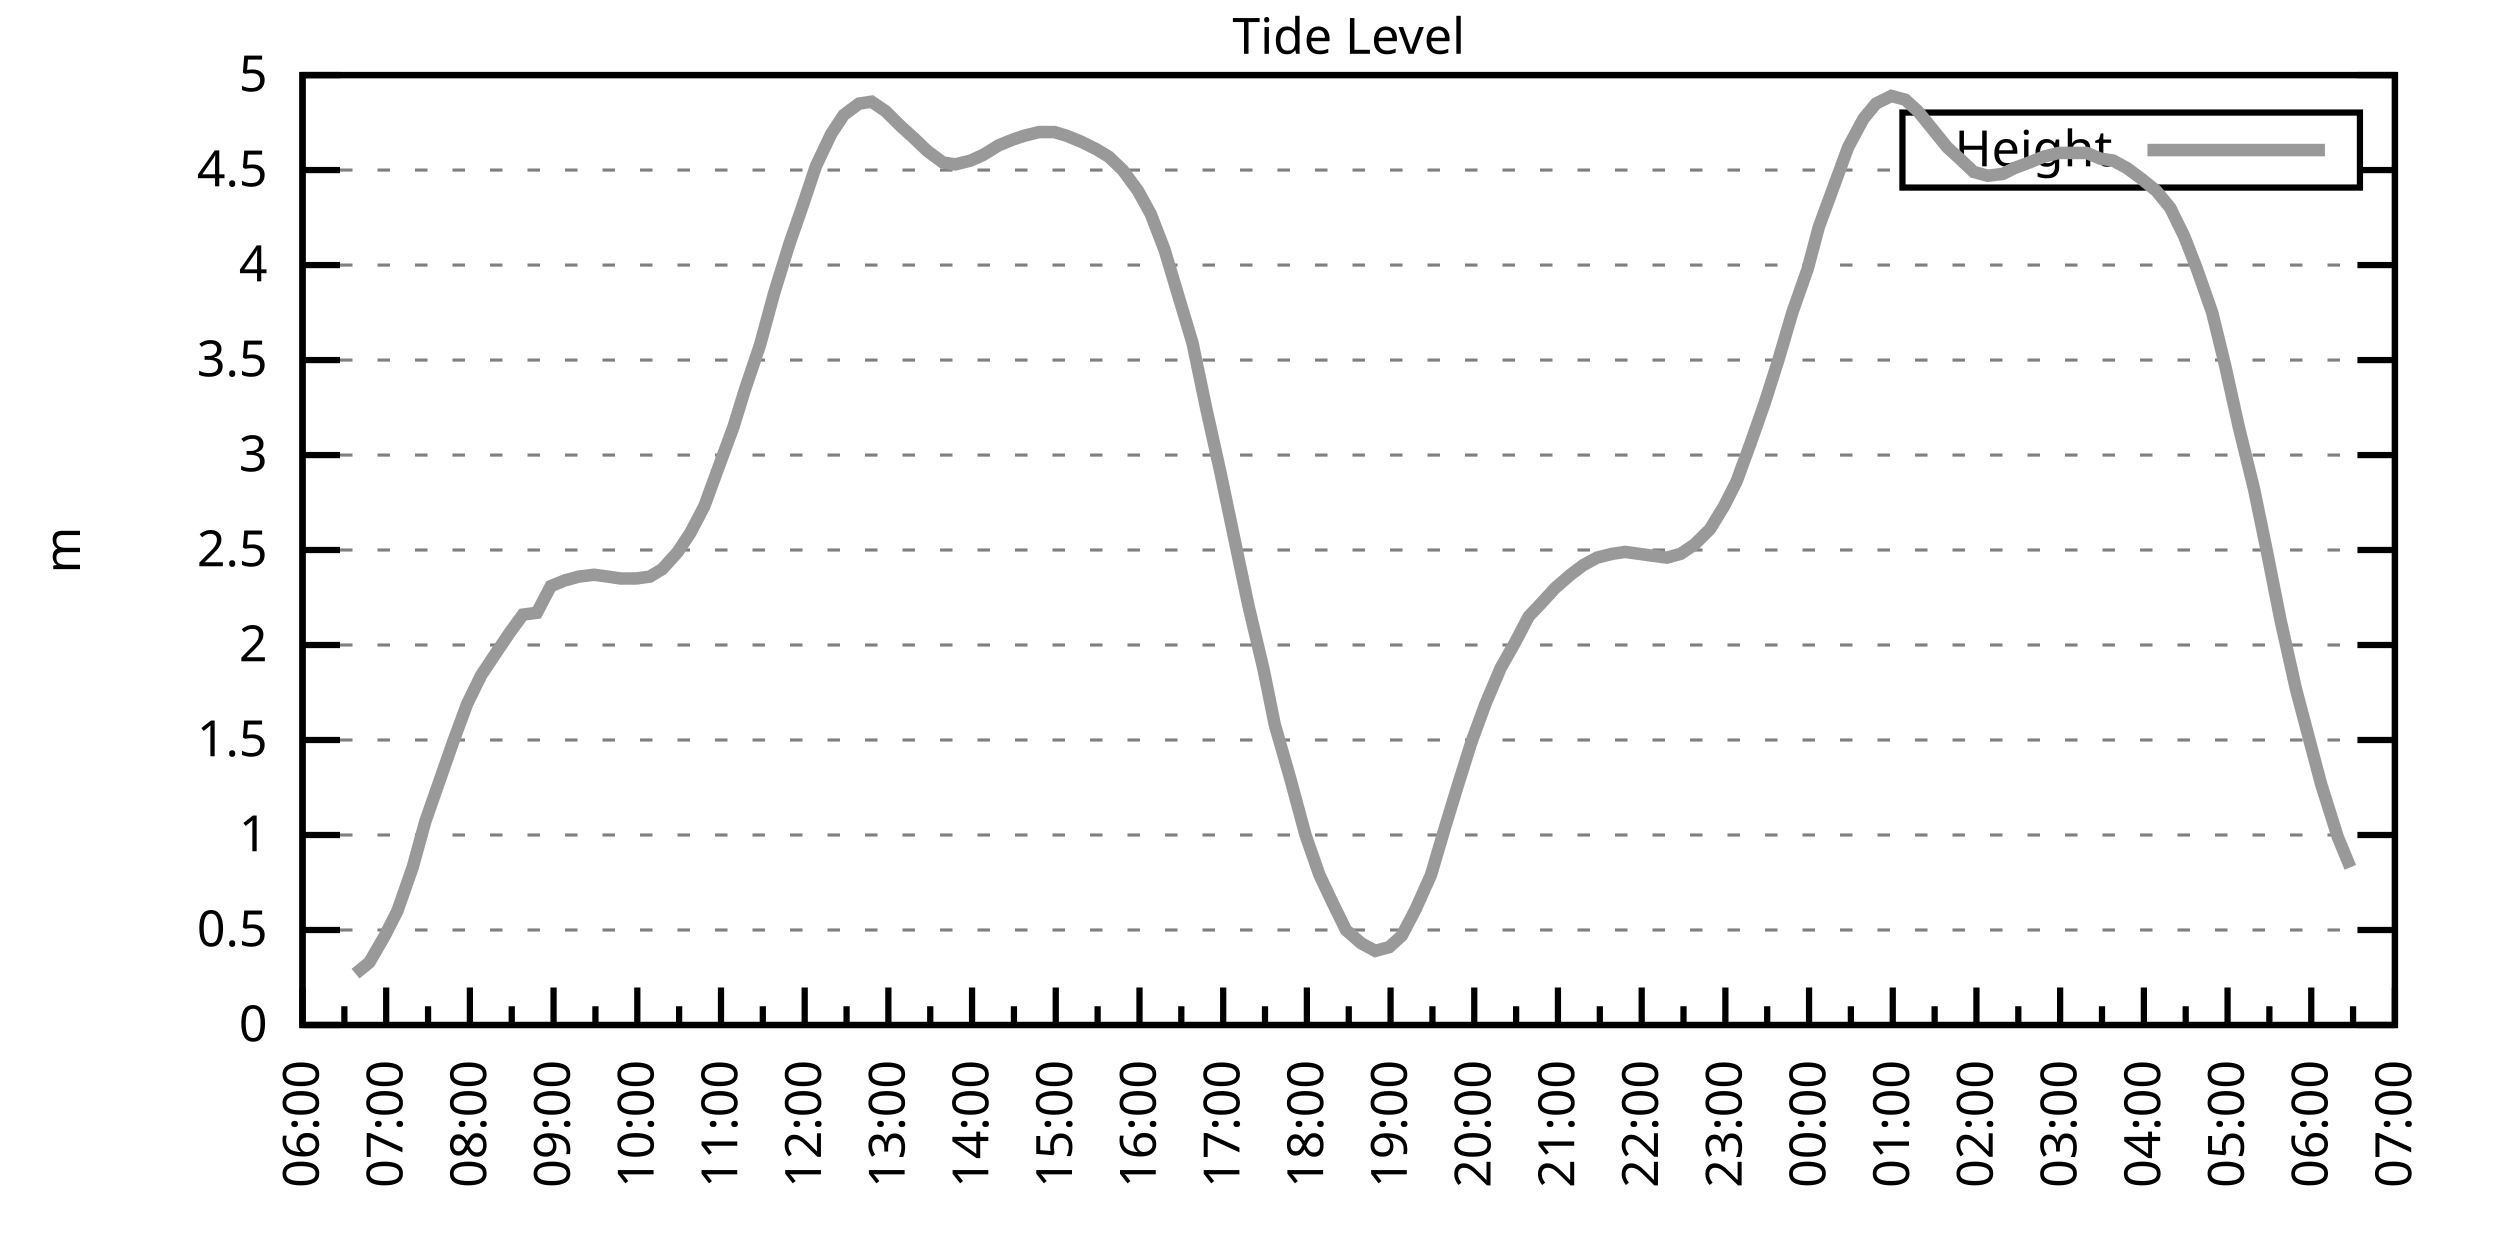
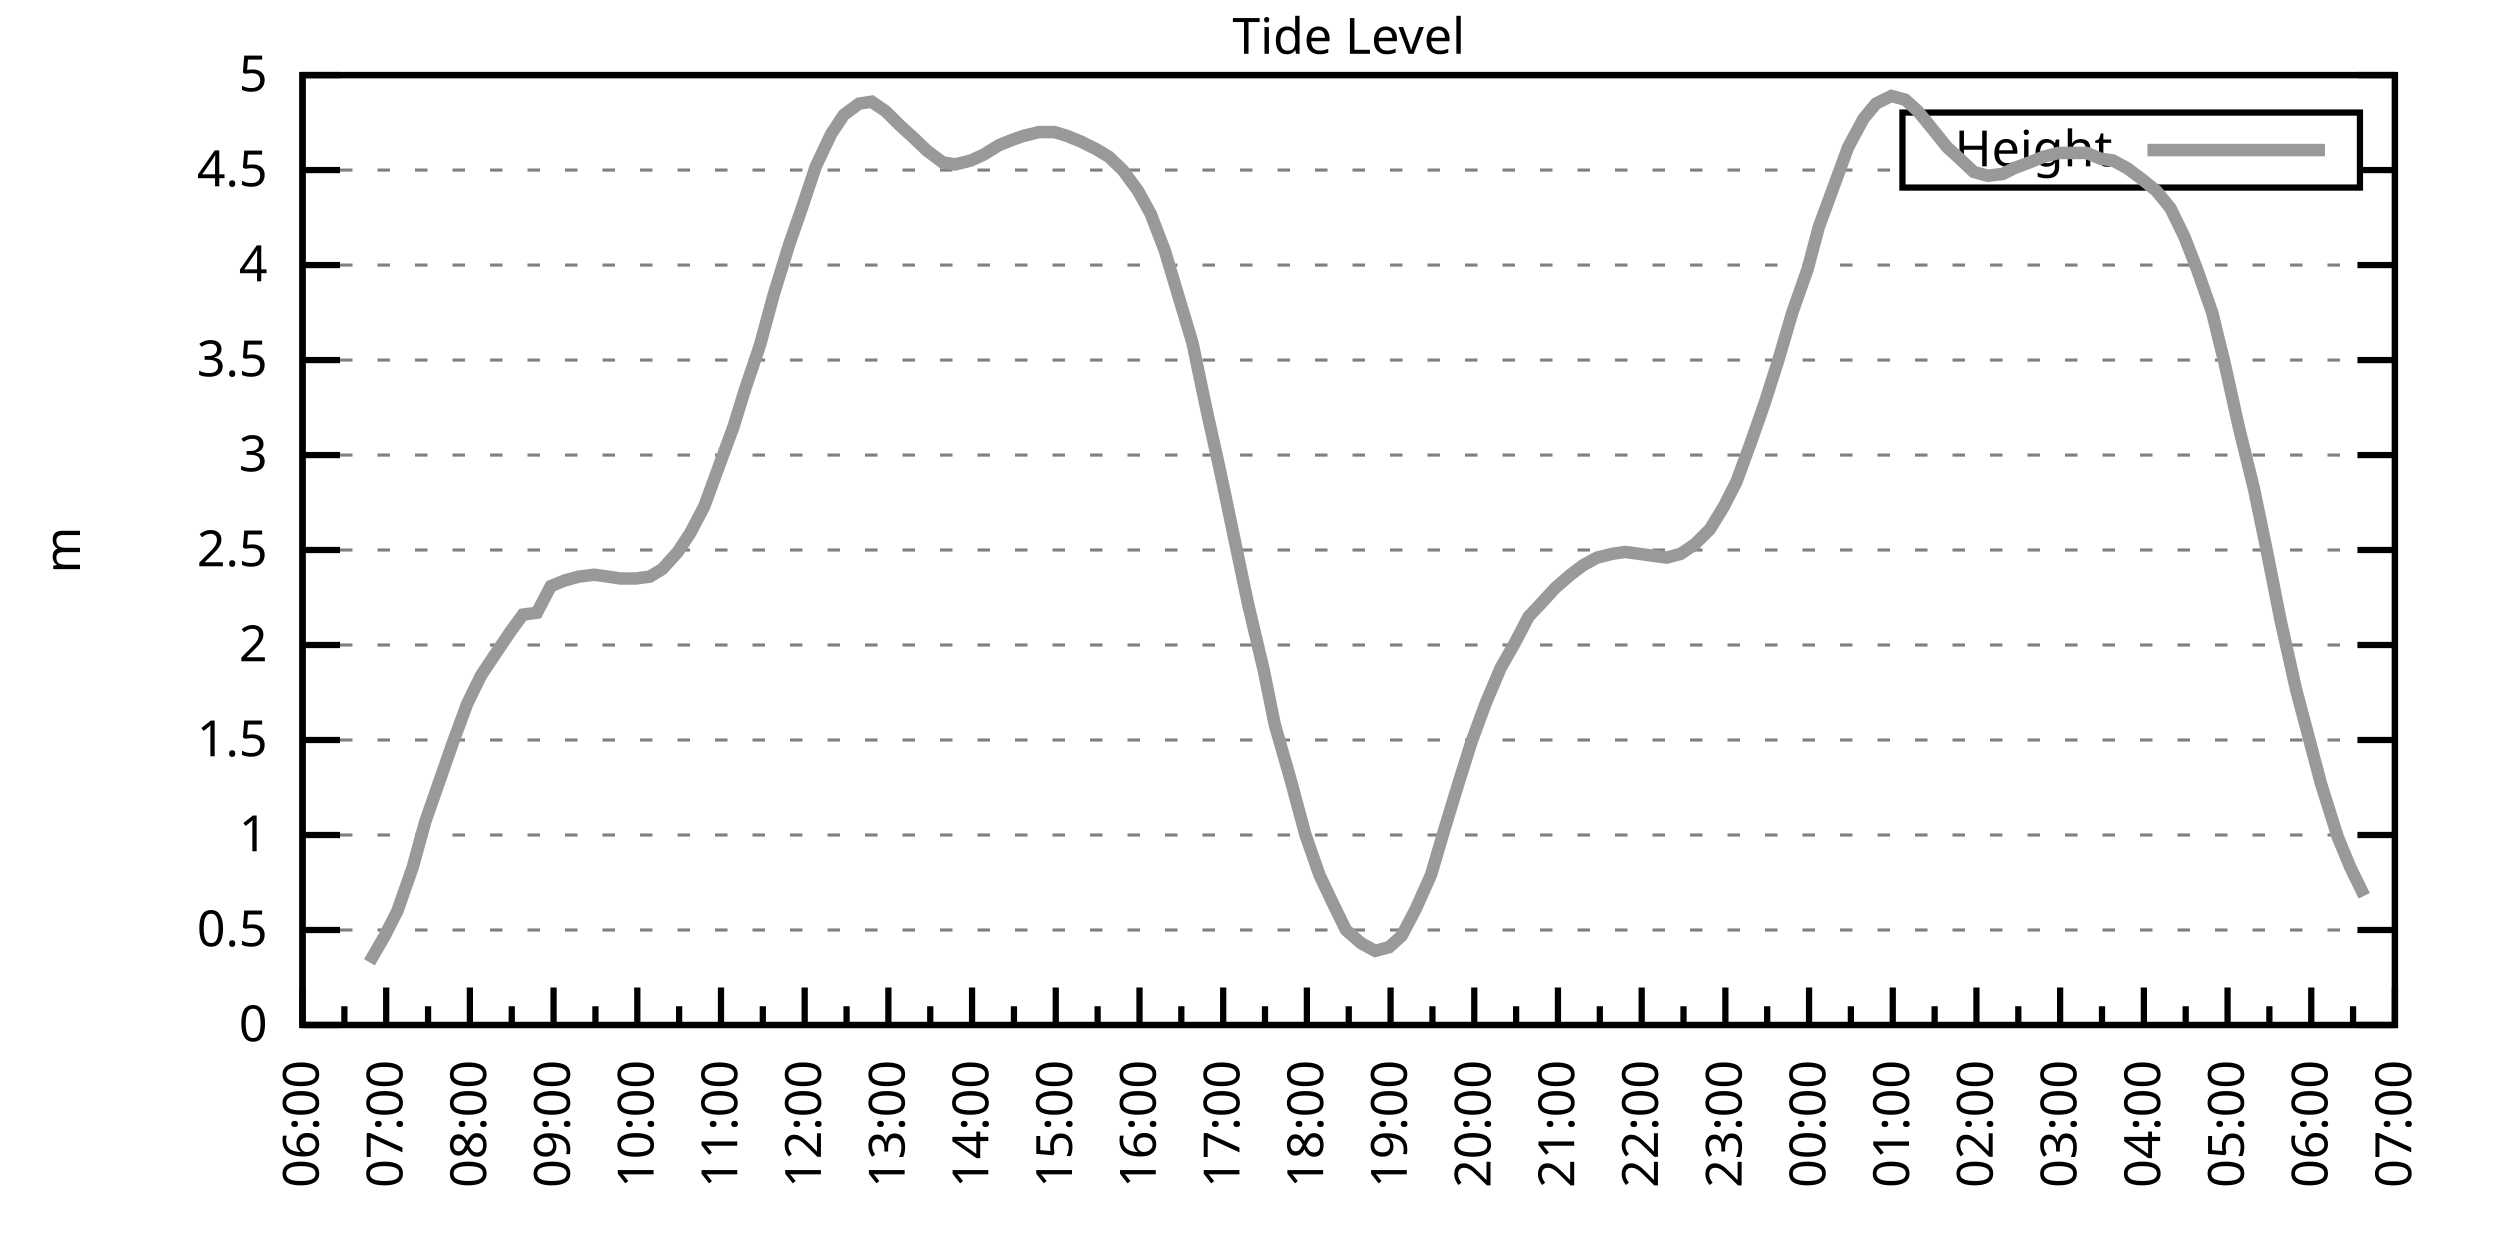
<svg xmlns="http://www.w3.org/2000/svg" xmlns:xlink="http://www.w3.org/1999/xlink" width="400" height="200" viewBox="0 0 400 200">
  <g id="gnuplot_canvas">
    <rect x="0" y="0" width="400" height="200" fill="none" />
    <defs>
      <circle id="gpDot" r="0.5" stroke-width="0.5" stroke="currentColor" />
      <path id="gpPt0" stroke-width="0.333" stroke="currentColor" d="M-1,0 h2 M0,-1 v2" />
      <path id="gpPt1" stroke-width="0.333" stroke="currentColor" d="M-1,-1 L1,1 M1,-1 L-1,1" />
      <path id="gpPt2" stroke-width="0.333" stroke="currentColor" d="M-1,0 L1,0 M0,-1 L0,1 M-1,-1 L1,1 M-1,1 L1,-1" />
      <rect id="gpPt3" stroke-width="0.333" stroke="currentColor" x="-1" y="-1" width="2" height="2" />
      <rect id="gpPt4" stroke-width="0.333" stroke="currentColor" fill="currentColor" x="-1" y="-1" width="2" height="2" />
      <circle id="gpPt5" stroke-width="0.333" stroke="currentColor" cx="0" cy="0" r="1" />
      <use xlink:href="#gpPt5" id="gpPt6" fill="currentColor" stroke="none" />
      <path id="gpPt7" stroke-width="0.333" stroke="currentColor" d="M0,-1.33 L-1.33,0.67 L1.33,0.67 z" />
      <use xlink:href="#gpPt7" id="gpPt8" fill="currentColor" stroke="none" />
      <use xlink:href="#gpPt7" id="gpPt9" stroke="currentColor" transform="rotate(180)" />
      <use xlink:href="#gpPt9" id="gpPt10" fill="currentColor" stroke="none" />
      <use xlink:href="#gpPt3" id="gpPt11" stroke="currentColor" transform="rotate(45)" />
      <use xlink:href="#gpPt11" id="gpPt12" fill="currentColor" stroke="none" />
      <path id="gpPt13" stroke-width="0.333" stroke="currentColor" d="M0,1.330 L1.265,0.411 L0.782,-1.067 L-0.782,-1.076 L-1.265,0.411 z" />
      <use xlink:href="#gpPt13" id="gpPt14" fill="currentColor" stroke="none" />
      <filter id="textbox" filterUnits="objectBoundingBox" x="0" y="0" height="1" width="1">
        <feFlood flood-color="white" flood-opacity="1" result="bgnd" />
        <feComposite in="SourceGraphic" in2="bgnd" operator="atop" />
      </filter>
      <filter id="greybox" filterUnits="objectBoundingBox" x="0" y="0" height="1" width="1">
        <feFlood flood-color="lightgrey" flood-opacity="1" result="grey" />
        <feComposite in="SourceGraphic" in2="grey" operator="atop" />
      </filter>
    </defs>
    <g fill="none" color="white" stroke="currentColor" stroke-width="1.00" stroke-linecap="butt" stroke-linejoin="miter">
</g>
    <g fill="none" color="black" stroke="currentColor" stroke-width="1.00" stroke-linecap="butt" stroke-linejoin="miter">
      <g stroke="none" shape-rendering="crispEdges">
        <polygon fill="rgb(255, 255, 255)" points="48.40,164.00 383.18,164.00 383.18,12.02 48.40,12.02 " />
      </g>
    </g>
    <g fill="none" color="black" stroke="currentColor" stroke-width="1.00" stroke-linecap="butt" stroke-linejoin="miter">
</g>
    <g fill="none" color="black" stroke="black" stroke-width="0.50" stroke-linecap="butt" stroke-linejoin="miter">
</g>
    <g fill="none" color="gray" stroke="currentColor" stroke-width="0.50" stroke-linecap="butt" stroke-linejoin="miter">
      <path stroke="gray" stroke-dasharray="2,4" class="gridline" d="M48.40,164.00 L383.19,164.00  " />
    </g>
    <g fill="none" color="gray" stroke="gray" stroke-width="1.00" stroke-linecap="butt" stroke-linejoin="miter">
</g>
    <g fill="none" color="black" stroke="currentColor" stroke-width="1.00" stroke-linecap="butt" stroke-linejoin="miter">
      <path stroke="black" d="M48.40,164.00 L54.40,164.00 M383.19,164.00 L377.19,164.00  " />
      <g transform="translate(42.80,166.60)" stroke="none" fill="black" font-family="Sans" font-size="8.00" text-anchor="end">
        <text>
          <tspan font-family="Sans"> 0</tspan>
        </text>
      </g>
    </g>
    <g fill="none" color="black" stroke="currentColor" stroke-width="1.00" stroke-linecap="butt" stroke-linejoin="miter">
</g>
    <g fill="none" color="black" stroke="black" stroke-width="0.50" stroke-linecap="butt" stroke-linejoin="miter">
</g>
    <g fill="none" color="gray" stroke="currentColor" stroke-width="0.50" stroke-linecap="butt" stroke-linejoin="miter">
      <path stroke="gray" stroke-dasharray="2,4" class="gridline" d="M48.40,148.80 L383.19,148.80  " />
    </g>
    <g fill="none" color="gray" stroke="gray" stroke-width="1.00" stroke-linecap="butt" stroke-linejoin="miter">
</g>
    <g fill="none" color="black" stroke="currentColor" stroke-width="1.00" stroke-linecap="butt" stroke-linejoin="miter">
      <path stroke="black" d="M48.40,148.80 L54.40,148.80 M383.19,148.80 L377.19,148.80  " />
      <g transform="translate(42.80,151.40)" stroke="none" fill="black" font-family="Sans" font-size="8.00" text-anchor="end">
        <text>
          <tspan font-family="Sans"> 0.5</tspan>
        </text>
      </g>
    </g>
    <g fill="none" color="black" stroke="currentColor" stroke-width="1.00" stroke-linecap="butt" stroke-linejoin="miter">
</g>
    <g fill="none" color="black" stroke="black" stroke-width="0.50" stroke-linecap="butt" stroke-linejoin="miter">
</g>
    <g fill="none" color="gray" stroke="currentColor" stroke-width="0.50" stroke-linecap="butt" stroke-linejoin="miter">
      <path stroke="gray" stroke-dasharray="2,4" class="gridline" d="M48.40,133.60 L383.19,133.60  " />
    </g>
    <g fill="none" color="gray" stroke="gray" stroke-width="1.00" stroke-linecap="butt" stroke-linejoin="miter">
</g>
    <g fill="none" color="black" stroke="currentColor" stroke-width="1.00" stroke-linecap="butt" stroke-linejoin="miter">
      <path stroke="black" d="M48.40,133.60 L54.40,133.60 M383.19,133.60 L377.19,133.60  " />
      <g transform="translate(42.80,136.20)" stroke="none" fill="black" font-family="Sans" font-size="8.00" text-anchor="end">
        <text>
          <tspan font-family="Sans"> 1</tspan>
        </text>
      </g>
    </g>
    <g fill="none" color="black" stroke="currentColor" stroke-width="1.00" stroke-linecap="butt" stroke-linejoin="miter">
</g>
    <g fill="none" color="black" stroke="black" stroke-width="0.50" stroke-linecap="butt" stroke-linejoin="miter">
</g>
    <g fill="none" color="gray" stroke="currentColor" stroke-width="0.50" stroke-linecap="butt" stroke-linejoin="miter">
      <path stroke="gray" stroke-dasharray="2,4" class="gridline" d="M48.40,118.40 L383.19,118.40  " />
    </g>
    <g fill="none" color="gray" stroke="gray" stroke-width="1.00" stroke-linecap="butt" stroke-linejoin="miter">
</g>
    <g fill="none" color="black" stroke="currentColor" stroke-width="1.00" stroke-linecap="butt" stroke-linejoin="miter">
      <path stroke="black" d="M48.40,118.40 L54.40,118.40 M383.19,118.40 L377.19,118.40  " />
      <g transform="translate(42.80,121.00)" stroke="none" fill="black" font-family="Sans" font-size="8.00" text-anchor="end">
        <text>
          <tspan font-family="Sans"> 1.5</tspan>
        </text>
      </g>
    </g>
    <g fill="none" color="black" stroke="currentColor" stroke-width="1.00" stroke-linecap="butt" stroke-linejoin="miter">
</g>
    <g fill="none" color="black" stroke="black" stroke-width="0.50" stroke-linecap="butt" stroke-linejoin="miter">
</g>
    <g fill="none" color="gray" stroke="currentColor" stroke-width="0.50" stroke-linecap="butt" stroke-linejoin="miter">
      <path stroke="gray" stroke-dasharray="2,4" class="gridline" d="M48.40,103.20 L383.19,103.20  " />
    </g>
    <g fill="none" color="gray" stroke="gray" stroke-width="1.00" stroke-linecap="butt" stroke-linejoin="miter">
</g>
    <g fill="none" color="black" stroke="currentColor" stroke-width="1.00" stroke-linecap="butt" stroke-linejoin="miter">
      <path stroke="black" d="M48.40,103.20 L54.40,103.20 M383.19,103.20 L377.19,103.20  " />
      <g transform="translate(42.80,105.80)" stroke="none" fill="black" font-family="Sans" font-size="8.00" text-anchor="end">
        <text>
          <tspan font-family="Sans"> 2</tspan>
        </text>
      </g>
    </g>
    <g fill="none" color="black" stroke="currentColor" stroke-width="1.00" stroke-linecap="butt" stroke-linejoin="miter">
</g>
    <g fill="none" color="black" stroke="black" stroke-width="0.50" stroke-linecap="butt" stroke-linejoin="miter">
</g>
    <g fill="none" color="gray" stroke="currentColor" stroke-width="0.50" stroke-linecap="butt" stroke-linejoin="miter">
      <path stroke="gray" stroke-dasharray="2,4" class="gridline" d="M48.40,88.00 L383.19,88.00  " />
    </g>
    <g fill="none" color="gray" stroke="gray" stroke-width="1.00" stroke-linecap="butt" stroke-linejoin="miter">
</g>
    <g fill="none" color="black" stroke="currentColor" stroke-width="1.00" stroke-linecap="butt" stroke-linejoin="miter">
      <path stroke="black" d="M48.40,88.00 L54.40,88.00 M383.19,88.00 L377.19,88.00  " />
      <g transform="translate(42.80,90.60)" stroke="none" fill="black" font-family="Sans" font-size="8.00" text-anchor="end">
        <text>
          <tspan font-family="Sans"> 2.5</tspan>
        </text>
      </g>
    </g>
    <g fill="none" color="black" stroke="currentColor" stroke-width="1.00" stroke-linecap="butt" stroke-linejoin="miter">
</g>
    <g fill="none" color="black" stroke="black" stroke-width="0.50" stroke-linecap="butt" stroke-linejoin="miter">
</g>
    <g fill="none" color="gray" stroke="currentColor" stroke-width="0.50" stroke-linecap="butt" stroke-linejoin="miter">
      <path stroke="gray" stroke-dasharray="2,4" class="gridline" d="M48.40,72.81 L383.19,72.81  " />
    </g>
    <g fill="none" color="gray" stroke="gray" stroke-width="1.00" stroke-linecap="butt" stroke-linejoin="miter">
</g>
    <g fill="none" color="black" stroke="currentColor" stroke-width="1.00" stroke-linecap="butt" stroke-linejoin="miter">
      <path stroke="black" d="M48.40,72.81 L54.40,72.81 M383.19,72.81 L377.19,72.81  " />
      <g transform="translate(42.80,75.41)" stroke="none" fill="black" font-family="Sans" font-size="8.00" text-anchor="end">
        <text>
          <tspan font-family="Sans"> 3</tspan>
        </text>
      </g>
    </g>
    <g fill="none" color="black" stroke="currentColor" stroke-width="1.00" stroke-linecap="butt" stroke-linejoin="miter">
</g>
    <g fill="none" color="black" stroke="black" stroke-width="0.50" stroke-linecap="butt" stroke-linejoin="miter">
</g>
    <g fill="none" color="gray" stroke="currentColor" stroke-width="0.50" stroke-linecap="butt" stroke-linejoin="miter">
      <path stroke="gray" stroke-dasharray="2,4" class="gridline" d="M48.40,57.61 L383.19,57.61  " />
    </g>
    <g fill="none" color="gray" stroke="gray" stroke-width="1.00" stroke-linecap="butt" stroke-linejoin="miter">
</g>
    <g fill="none" color="black" stroke="currentColor" stroke-width="1.00" stroke-linecap="butt" stroke-linejoin="miter">
      <path stroke="black" d="M48.40,57.61 L54.40,57.61 M383.19,57.61 L377.19,57.61  " />
      <g transform="translate(42.80,60.21)" stroke="none" fill="black" font-family="Sans" font-size="8.00" text-anchor="end">
        <text>
          <tspan font-family="Sans"> 3.5</tspan>
        </text>
      </g>
    </g>
    <g fill="none" color="black" stroke="currentColor" stroke-width="1.00" stroke-linecap="butt" stroke-linejoin="miter">
</g>
    <g fill="none" color="black" stroke="black" stroke-width="0.50" stroke-linecap="butt" stroke-linejoin="miter">
</g>
    <g fill="none" color="gray" stroke="currentColor" stroke-width="0.50" stroke-linecap="butt" stroke-linejoin="miter">
      <path stroke="gray" stroke-dasharray="2,4" class="gridline" d="M48.40,42.41 L383.19,42.41  " />
    </g>
    <g fill="none" color="gray" stroke="gray" stroke-width="1.00" stroke-linecap="butt" stroke-linejoin="miter">
</g>
    <g fill="none" color="black" stroke="currentColor" stroke-width="1.00" stroke-linecap="butt" stroke-linejoin="miter">
      <path stroke="black" d="M48.40,42.41 L54.40,42.41 M383.19,42.41 L377.19,42.41  " />
      <g transform="translate(42.80,45.01)" stroke="none" fill="black" font-family="Sans" font-size="8.00" text-anchor="end">
        <text>
          <tspan font-family="Sans"> 4</tspan>
        </text>
      </g>
    </g>
    <g fill="none" color="black" stroke="currentColor" stroke-width="1.00" stroke-linecap="butt" stroke-linejoin="miter">
</g>
    <g fill="none" color="black" stroke="black" stroke-width="0.50" stroke-linecap="butt" stroke-linejoin="miter">
</g>
    <g fill="none" color="gray" stroke="currentColor" stroke-width="0.50" stroke-linecap="butt" stroke-linejoin="miter">
      <path stroke="gray" stroke-dasharray="2,4" class="gridline" d="M48.40,27.21 L304.39,27.21 M377.59,27.21 L383.19,27.21  " />
    </g>
    <g fill="none" color="gray" stroke="gray" stroke-width="1.00" stroke-linecap="butt" stroke-linejoin="miter">
</g>
    <g fill="none" color="black" stroke="currentColor" stroke-width="1.00" stroke-linecap="butt" stroke-linejoin="miter">
      <path stroke="black" d="M48.40,27.21 L54.40,27.21 M383.19,27.21 L377.19,27.21  " />
      <g transform="translate(42.80,29.81)" stroke="none" fill="black" font-family="Sans" font-size="8.00" text-anchor="end">
        <text>
          <tspan font-family="Sans"> 4.5</tspan>
        </text>
      </g>
    </g>
    <g fill="none" color="black" stroke="currentColor" stroke-width="1.00" stroke-linecap="butt" stroke-linejoin="miter">
</g>
    <g fill="none" color="black" stroke="black" stroke-width="0.50" stroke-linecap="butt" stroke-linejoin="miter">
</g>
    <g fill="none" color="gray" stroke="currentColor" stroke-width="0.50" stroke-linecap="butt" stroke-linejoin="miter">
      <path stroke="gray" stroke-dasharray="2,4" class="gridline" d="M48.40,12.01 L383.19,12.01  " />
    </g>
    <g fill="none" color="gray" stroke="gray" stroke-width="1.00" stroke-linecap="butt" stroke-linejoin="miter">
</g>
    <g fill="none" color="black" stroke="currentColor" stroke-width="1.00" stroke-linecap="butt" stroke-linejoin="miter">
      <path stroke="black" d="M48.40,12.01 L54.40,12.01 M383.19,12.01 L377.19,12.01  " />
      <g transform="translate(42.80,14.61)" stroke="none" fill="black" font-family="Sans" font-size="8.00" text-anchor="end">
        <text>
          <tspan font-family="Sans"> 5</tspan>
        </text>
      </g>
    </g>
    <g fill="none" color="black" stroke="currentColor" stroke-width="1.00" stroke-linecap="butt" stroke-linejoin="miter">
      <path stroke="black" d="M48.40,164.00 L48.40,158.00  " />
      <g transform="translate(51.00,169.60) rotate(270)" stroke="none" fill="black" font-family="Sans" font-size="8.00" text-anchor="end">
        <text>
          <tspan font-family="Sans">06:00</tspan>
        </text>
      </g>
    </g>
    <g fill="none" color="black" stroke="currentColor" stroke-width="1.00" stroke-linecap="butt" stroke-linejoin="miter">
      <path stroke="black" d="M55.10,164.00 L55.10,161.00 M61.79,164.00 L61.79,158.00  " />
      <g transform="translate(64.39,169.60) rotate(270)" stroke="none" fill="black" font-family="Sans" font-size="8.00" text-anchor="end">
        <text>
          <tspan font-family="Sans">07:00</tspan>
        </text>
      </g>
    </g>
    <g fill="none" color="black" stroke="currentColor" stroke-width="1.00" stroke-linecap="butt" stroke-linejoin="miter">
      <path stroke="black" d="M68.49,164.00 L68.49,161.00 M75.18,164.00 L75.18,158.00  " />
      <g transform="translate(77.78,169.60) rotate(270)" stroke="none" fill="black" font-family="Sans" font-size="8.00" text-anchor="end">
        <text>
          <tspan font-family="Sans">08:00</tspan>
        </text>
      </g>
    </g>
    <g fill="none" color="black" stroke="currentColor" stroke-width="1.00" stroke-linecap="butt" stroke-linejoin="miter">
      <path stroke="black" d="M81.88,164.00 L81.88,161.00 M88.57,164.00 L88.57,158.00  " />
      <g transform="translate(91.17,169.60) rotate(270)" stroke="none" fill="black" font-family="Sans" font-size="8.00" text-anchor="end">
        <text>
          <tspan font-family="Sans">09:00</tspan>
        </text>
      </g>
    </g>
    <g fill="none" color="black" stroke="currentColor" stroke-width="1.00" stroke-linecap="butt" stroke-linejoin="miter">
      <path stroke="black" d="M95.27,164.00 L95.27,161.00 M101.97,164.00 L101.97,158.00  " />
      <g transform="translate(104.57,169.60) rotate(270)" stroke="none" fill="black" font-family="Sans" font-size="8.00" text-anchor="end">
        <text>
          <tspan font-family="Sans">10:00</tspan>
        </text>
      </g>
    </g>
    <g fill="none" color="black" stroke="currentColor" stroke-width="1.00" stroke-linecap="butt" stroke-linejoin="miter">
      <path stroke="black" d="M108.66,164.00 L108.66,161.00 M115.36,164.00 L115.36,158.00  " />
      <g transform="translate(117.96,169.60) rotate(270)" stroke="none" fill="black" font-family="Sans" font-size="8.00" text-anchor="end">
        <text>
          <tspan font-family="Sans">11:00</tspan>
        </text>
      </g>
    </g>
    <g fill="none" color="black" stroke="currentColor" stroke-width="1.00" stroke-linecap="butt" stroke-linejoin="miter">
      <path stroke="black" d="M122.05,164.00 L122.05,161.00 M128.75,164.00 L128.75,158.00  " />
      <g transform="translate(131.35,169.60) rotate(270)" stroke="none" fill="black" font-family="Sans" font-size="8.00" text-anchor="end">
        <text>
          <tspan font-family="Sans">12:00</tspan>
        </text>
      </g>
    </g>
    <g fill="none" color="black" stroke="currentColor" stroke-width="1.00" stroke-linecap="butt" stroke-linejoin="miter">
      <path stroke="black" d="M135.45,164.00 L135.45,161.00 M142.14,164.00 L142.14,158.00  " />
      <g transform="translate(144.74,169.60) rotate(270)" stroke="none" fill="black" font-family="Sans" font-size="8.00" text-anchor="end">
        <text>
          <tspan font-family="Sans">13:00</tspan>
        </text>
      </g>
    </g>
    <g fill="none" color="black" stroke="currentColor" stroke-width="1.00" stroke-linecap="butt" stroke-linejoin="miter">
      <path stroke="black" d="M148.84,164.00 L148.84,161.00 M155.53,164.00 L155.53,158.00  " />
      <g transform="translate(158.13,169.60) rotate(270)" stroke="none" fill="black" font-family="Sans" font-size="8.00" text-anchor="end">
        <text>
          <tspan font-family="Sans">14:00</tspan>
        </text>
      </g>
    </g>
    <g fill="none" color="black" stroke="currentColor" stroke-width="1.00" stroke-linecap="butt" stroke-linejoin="miter">
      <path stroke="black" d="M162.23,164.00 L162.23,161.00 M168.92,164.00 L168.92,158.00  " />
      <g transform="translate(171.52,169.60) rotate(270)" stroke="none" fill="black" font-family="Sans" font-size="8.00" text-anchor="end">
        <text>
          <tspan font-family="Sans">15:00</tspan>
        </text>
      </g>
    </g>
    <g fill="none" color="black" stroke="currentColor" stroke-width="1.00" stroke-linecap="butt" stroke-linejoin="miter">
      <path stroke="black" d="M175.62,164.00 L175.62,161.00 M182.32,164.00 L182.32,158.00  " />
      <g transform="translate(184.92,169.60) rotate(270)" stroke="none" fill="black" font-family="Sans" font-size="8.00" text-anchor="end">
        <text>
          <tspan font-family="Sans">16:00</tspan>
        </text>
      </g>
    </g>
    <g fill="none" color="black" stroke="currentColor" stroke-width="1.00" stroke-linecap="butt" stroke-linejoin="miter">
      <path stroke="black" d="M189.01,164.00 L189.01,161.00 M195.71,164.00 L195.71,158.00  " />
      <g transform="translate(198.31,169.60) rotate(270)" stroke="none" fill="black" font-family="Sans" font-size="8.00" text-anchor="end">
        <text>
          <tspan font-family="Sans">17:00</tspan>
        </text>
      </g>
    </g>
    <g fill="none" color="black" stroke="currentColor" stroke-width="1.00" stroke-linecap="butt" stroke-linejoin="miter">
      <path stroke="black" d="M202.40,164.00 L202.40,161.00 M209.10,164.00 L209.10,158.00  " />
      <g transform="translate(211.70,169.60) rotate(270)" stroke="none" fill="black" font-family="Sans" font-size="8.00" text-anchor="end">
        <text>
          <tspan font-family="Sans">18:00</tspan>
        </text>
      </g>
    </g>
    <g fill="none" color="black" stroke="currentColor" stroke-width="1.00" stroke-linecap="butt" stroke-linejoin="miter">
      <path stroke="black" d="M215.80,164.00 L215.80,161.00 M222.49,164.00 L222.49,158.00  " />
      <g transform="translate(225.09,169.60) rotate(270)" stroke="none" fill="black" font-family="Sans" font-size="8.00" text-anchor="end">
        <text>
          <tspan font-family="Sans">19:00</tspan>
        </text>
      </g>
    </g>
    <g fill="none" color="black" stroke="currentColor" stroke-width="1.00" stroke-linecap="butt" stroke-linejoin="miter">
      <path stroke="black" d="M229.19,164.00 L229.19,161.00 M235.88,164.00 L235.88,158.00  " />
      <g transform="translate(238.48,169.60) rotate(270)" stroke="none" fill="black" font-family="Sans" font-size="8.00" text-anchor="end">
        <text>
          <tspan font-family="Sans">20:00</tspan>
        </text>
      </g>
    </g>
    <g fill="none" color="black" stroke="currentColor" stroke-width="1.00" stroke-linecap="butt" stroke-linejoin="miter">
      <path stroke="black" d="M242.58,164.00 L242.58,161.00 M249.27,164.00 L249.27,158.00  " />
      <g transform="translate(251.87,169.60) rotate(270)" stroke="none" fill="black" font-family="Sans" font-size="8.00" text-anchor="end">
        <text>
          <tspan font-family="Sans">21:00</tspan>
        </text>
      </g>
    </g>
    <g fill="none" color="black" stroke="currentColor" stroke-width="1.00" stroke-linecap="butt" stroke-linejoin="miter">
      <path stroke="black" d="M255.97,164.00 L255.97,161.00 M262.67,164.00 L262.67,158.00  " />
      <g transform="translate(265.27,169.60) rotate(270)" stroke="none" fill="black" font-family="Sans" font-size="8.00" text-anchor="end">
        <text>
          <tspan font-family="Sans">22:00</tspan>
        </text>
      </g>
    </g>
    <g fill="none" color="black" stroke="currentColor" stroke-width="1.00" stroke-linecap="butt" stroke-linejoin="miter">
      <path stroke="black" d="M269.36,164.00 L269.36,161.00 M276.06,164.00 L276.06,158.00  " />
      <g transform="translate(278.66,169.60) rotate(270)" stroke="none" fill="black" font-family="Sans" font-size="8.00" text-anchor="end">
        <text>
          <tspan font-family="Sans">23:00</tspan>
        </text>
      </g>
    </g>
    <g fill="none" color="black" stroke="currentColor" stroke-width="1.00" stroke-linecap="butt" stroke-linejoin="miter">
      <path stroke="black" d="M282.75,164.00 L282.75,161.00 M289.45,164.00 L289.45,158.00  " />
      <g transform="translate(292.05,169.60) rotate(270)" stroke="none" fill="black" font-family="Sans" font-size="8.00" text-anchor="end">
        <text>
          <tspan font-family="Sans">00:00</tspan>
        </text>
      </g>
    </g>
    <g fill="none" color="black" stroke="currentColor" stroke-width="1.00" stroke-linecap="butt" stroke-linejoin="miter">
      <path stroke="black" d="M296.14,164.00 L296.14,161.00 M302.84,164.00 L302.84,158.00  " />
      <g transform="translate(305.44,169.60) rotate(270)" stroke="none" fill="black" font-family="Sans" font-size="8.00" text-anchor="end">
        <text>
          <tspan font-family="Sans">01:00</tspan>
        </text>
      </g>
    </g>
    <g fill="none" color="black" stroke="currentColor" stroke-width="1.00" stroke-linecap="butt" stroke-linejoin="miter">
      <path stroke="black" d="M309.54,164.00 L309.54,161.00 M316.23,164.00 L316.23,158.00  " />
      <g transform="translate(318.83,169.60) rotate(270)" stroke="none" fill="black" font-family="Sans" font-size="8.00" text-anchor="end">
        <text>
          <tspan font-family="Sans">02:00</tspan>
        </text>
      </g>
    </g>
    <g fill="none" color="black" stroke="currentColor" stroke-width="1.00" stroke-linecap="butt" stroke-linejoin="miter">
      <path stroke="black" d="M322.93,164.00 L322.93,161.00 M329.62,164.00 L329.62,158.00  " />
      <g transform="translate(332.22,169.60) rotate(270)" stroke="none" fill="black" font-family="Sans" font-size="8.00" text-anchor="end">
        <text>
          <tspan font-family="Sans">03:00</tspan>
        </text>
      </g>
    </g>
    <g fill="none" color="black" stroke="currentColor" stroke-width="1.00" stroke-linecap="butt" stroke-linejoin="miter">
      <path stroke="black" d="M336.32,164.00 L336.32,161.00 M343.02,164.00 L343.02,158.00  " />
      <g transform="translate(345.62,169.60) rotate(270)" stroke="none" fill="black" font-family="Sans" font-size="8.00" text-anchor="end">
        <text>
          <tspan font-family="Sans">04:00</tspan>
        </text>
      </g>
    </g>
    <g fill="none" color="black" stroke="currentColor" stroke-width="1.00" stroke-linecap="butt" stroke-linejoin="miter">
      <path stroke="black" d="M349.71,164.00 L349.71,161.00 M356.41,164.00 L356.41,158.00  " />
      <g transform="translate(359.01,169.60) rotate(270)" stroke="none" fill="black" font-family="Sans" font-size="8.00" text-anchor="end">
        <text>
          <tspan font-family="Sans">05:00</tspan>
        </text>
      </g>
    </g>
    <g fill="none" color="black" stroke="currentColor" stroke-width="1.00" stroke-linecap="butt" stroke-linejoin="miter">
      <path stroke="black" d="M363.10,164.00 L363.10,161.00 M369.80,164.00 L369.80,158.00  " />
      <g transform="translate(372.40,169.60) rotate(270)" stroke="none" fill="black" font-family="Sans" font-size="8.00" text-anchor="end">
        <text>
          <tspan font-family="Sans">06:00</tspan>
        </text>
      </g>
    </g>
    <g fill="none" color="black" stroke="currentColor" stroke-width="1.00" stroke-linecap="butt" stroke-linejoin="miter">
      <path stroke="black" d="M376.49,164.00 L376.49,161.00 M383.19,164.00 L383.19,158.00  " />
      <g transform="translate(385.79,169.60) rotate(270)" stroke="none" fill="black" font-family="Sans" font-size="8.00" text-anchor="end">
        <text>
          <tspan font-family="Sans">07:00</tspan>
        </text>
      </g>
    </g>
    <g fill="none" color="black" stroke="currentColor" stroke-width="1.00" stroke-linecap="butt" stroke-linejoin="miter">
</g>
    <g fill="none" color="black" stroke="currentColor" stroke-width="1.00" stroke-linecap="butt" stroke-linejoin="miter">
      <path stroke="black" d="M48.40,12.01 L48.40,164.00 L383.19,164.00 L383.19,12.01 L48.40,12.01 Z  " />
    </g>
    <g fill="none" color="black" stroke="currentColor" stroke-width="1.00" stroke-linecap="butt" stroke-linejoin="miter">
      <g transform="translate(12.80,88.01) rotate(270)" stroke="none" fill="black" font-family="Sans" font-size="8.00" text-anchor="middle">
        <text>
          <tspan font-family="Sans">m</tspan>
        </text>
      </g>
    </g>
    <g fill="none" color="black" stroke="currentColor" stroke-width="1.00" stroke-linecap="butt" stroke-linejoin="miter">
</g>
    <g fill="none" color="black" stroke="currentColor" stroke-width="1.00" stroke-linecap="butt" stroke-linejoin="miter">
      <path stroke="black" d="M304.39,30.01 L304.39,18.01 L377.59,18.01 L377.59,30.01 L304.39,30.01 Z  " />
    </g>
    <g id="Tide_level_plot_1">
      <g fill="none" color="white" stroke="black" stroke-width="2.00" stroke-linecap="butt" stroke-linejoin="miter">
</g>
      <g fill="none" color="black" stroke="currentColor" stroke-width="2.00" stroke-linecap="butt" stroke-linejoin="miter">
        <g transform="translate(337.99,26.61)" stroke="none" fill="black" font-family="Sans" font-size="8.00" text-anchor="end">
          <text>
            <tspan font-family="Sans">Height</tspan>
          </text>
        </g>
      </g>
      <g fill="none" color="black" stroke="currentColor" stroke-width="2.00" stroke-linecap="butt" stroke-linejoin="miter">
-         <path stroke="rgb(153, 153, 153)" d="M343.59,24.01 L371.99,24.01 M56.88,155.79 L59.11,153.97 L61.57,149.71 L63.58,145.76 L66.03,138.77 L68.04,131.47   L70.27,125.09 L72.50,118.71 L74.74,112.63 L76.97,108.07 L79.20,104.72 L81.66,101.08 L83.66,98.34 L85.90,98.04   L88.13,93.78 L90.36,92.87 L92.59,92.26 L95.05,91.96 L97.28,92.26 L99.29,92.56 L101.74,92.56 L103.98,92.26   L105.98,91.04 L108.44,88.31 L110.45,85.27 L112.68,81.01 L114.91,74.93 L117.37,68.25 L119.15,62.47 L121.61,55.18   L123.84,46.97 L126.29,39.06 L128.30,33.29 L130.54,26.60 L132.99,21.43 L135.00,18.39 L137.45,16.57 L139.46,16.27   L141.69,17.79 L144.15,20.22 L146.16,22.04 L148.39,24.17 L150.85,25.99 L152.85,26.30 L155.31,25.69 L157.32,24.78   L159.77,23.26 L162.01,22.35 L163.79,21.74 L166.25,21.13 L168.70,21.13 L170.71,21.74 L172.94,22.65 L175.40,23.87   L177.41,25.08 L179.64,27.21 L182.09,30.55 L184.10,34.20 L186.33,39.98 L188.79,48.18 L190.80,54.87 L193.03,65.51   L195.26,75.54 L197.49,86.18 L199.73,96.82 L202.18,107.16 L203.97,115.97 L206.42,124.48 L208.88,133.60 L211.11,139.99   L213.12,144.24 L215.35,148.80 L217.80,150.93 L220.04,152.14 L222.27,151.54 L224.28,149.71 L226.51,145.46 L228.96,139.99   L231.20,132.39 L233.43,125.09 L235.44,118.71 L237.67,112.63 L240.12,106.85 L242.36,102.90 L244.59,98.64 L246.60,96.52   L248.83,94.08 L251.28,91.96 L253.29,90.44 L255.52,89.22 L257.98,88.61 L259.99,88.31 L262.22,88.61 L264.45,88.92   L266.68,89.22 L268.92,88.61 L271.15,87.09 L273.60,84.66 L275.83,81.01 L277.84,77.06 L280.07,70.98 L282.31,64.60   L284.54,57.61 L286.77,50.01 L289.23,43.02 L291.01,36.33 L293.47,29.64 L295.70,23.56 L298.15,19.00 L300.16,16.57   L302.62,15.35 L304.85,15.96 L306.86,17.79 L309.09,20.52 L311.54,23.56 L313.55,25.39 L315.79,27.51 L318.02,28.12   L320.47,27.82 L322.26,26.91 L324.71,25.99 L326.95,25.08 L329.40,24.47 L331.41,24.47 L333.86,24.47 L336.10,25.39   L338.10,25.69 L340.34,26.91 L342.79,28.73 L345.02,30.55 L347.26,33.29 L349.49,37.85 L351.50,43.02 L353.95,50.01   L355.96,58.21 L358.19,68.25 L360.65,78.28 L362.66,88.00 L364.89,99.25 L367.34,110.20 L371.36,125.39 L374.04,133.91   L376.05,138.77  " />
+         <path stroke="rgb(153, 153, 153)" d="M343.59,24.01 L371.99,24.01 M59.11,153.97 L61.57,149.71 L63.58,145.76 L66.03,138.77 L68.04,131.47 L70.27,125.09   L72.50,118.71 L74.74,112.63 L76.97,108.07 L79.20,104.72 L81.66,101.08 L83.66,98.34 L85.90,98.04 L88.13,93.78   L90.36,92.87 L92.59,92.26 L95.05,91.96 L97.28,92.26 L99.29,92.56 L101.74,92.56 L103.98,92.26 L105.98,91.04   L108.44,88.31 L110.45,85.27 L112.68,81.01 L114.91,74.93 L117.37,68.25 L119.15,62.47 L121.61,55.18 L123.84,46.97   L126.29,39.06 L128.30,33.29 L130.54,26.60 L132.99,21.43 L135.00,18.39 L137.45,16.57 L139.46,16.27 L141.69,17.79   L144.15,20.22 L146.16,22.04 L148.39,24.17 L150.85,25.99 L152.85,26.30 L155.31,25.69 L157.32,24.78 L159.77,23.26   L162.01,22.35 L163.79,21.74 L166.25,21.13 L168.70,21.13 L170.71,21.74 L172.94,22.65 L175.40,23.87 L177.41,25.08   L179.64,27.21 L182.09,30.55 L184.10,34.20 L186.33,39.98 L188.79,48.18 L190.80,54.87 L193.03,65.51 L195.26,75.54   L197.49,86.18 L199.73,96.82 L202.18,107.16 L203.97,115.97 L206.42,124.48 L208.88,133.60 L211.11,139.99 L213.12,144.24   L215.35,148.80 L217.80,150.93 L220.04,152.14 L222.27,151.54 L224.28,149.71 L226.51,145.46 L228.96,139.99 L231.20,132.39   L233.43,125.09 L235.44,118.71 L237.67,112.63 L240.12,106.85 L242.36,102.90 L244.59,98.64 L246.60,96.52 L248.83,94.08   L251.28,91.96 L253.29,90.44 L255.52,89.22 L257.98,88.61 L259.99,88.31 L262.22,88.61 L264.45,88.92 L266.68,89.22   L268.92,88.61 L271.15,87.09 L273.60,84.66 L275.83,81.01 L277.84,77.06 L280.07,70.98 L282.31,64.60 L284.54,57.61   L286.77,50.01 L289.23,43.02 L291.01,36.33 L293.47,29.64 L295.70,23.56 L298.15,19.00 L300.16,16.57 L302.62,15.35   L304.85,15.96 L306.86,17.79 L309.09,20.52 L311.54,23.56 L313.55,25.39 L315.79,27.51 L318.02,28.12 L320.47,27.82   L322.26,26.91 L324.71,25.99 L326.95,25.08 L329.40,24.47 L331.41,24.47 L333.86,24.47 L336.10,25.39 L338.10,25.69   L340.34,26.91 L342.79,28.73 L345.02,30.55 L347.26,33.29 L349.49,37.85 L351.50,43.02 L353.95,50.01 L355.96,58.21   L358.19,68.25 L360.65,78.28 L362.66,88.00 L364.89,99.25 L367.34,110.20 L371.36,125.39 L374.04,133.91 L376.05,138.77   L378.28,143.33  " />
      </g>
    </g>
    <g fill="none" color="black" stroke="currentColor" stroke-width="2.00" stroke-linecap="butt" stroke-linejoin="miter">
</g>
    <g fill="none" color="black" stroke="black" stroke-width="1.00" stroke-linecap="butt" stroke-linejoin="miter">
</g>
    <g fill="none" color="black" stroke="currentColor" stroke-width="1.00" stroke-linecap="butt" stroke-linejoin="miter">
      <path stroke="black" d="M48.40,12.01 L48.40,164.00 L383.19,164.00 L383.19,12.01 L48.40,12.01 Z  " />
    </g>
    <g fill="none" color="black" stroke="currentColor" stroke-width="1.00" stroke-linecap="butt" stroke-linejoin="miter">
      <g transform="translate(215.79,8.61)" stroke="none" fill="black" font-family="Sans" font-size="8.00" text-anchor="middle">
        <text>
          <tspan font-family="Sans">Tide Level</tspan>
        </text>
      </g>
    </g>
    <g fill="none" color="black" stroke="currentColor" stroke-width="1.00" stroke-linecap="butt" stroke-linejoin="miter">
</g>
  </g>
</svg>
